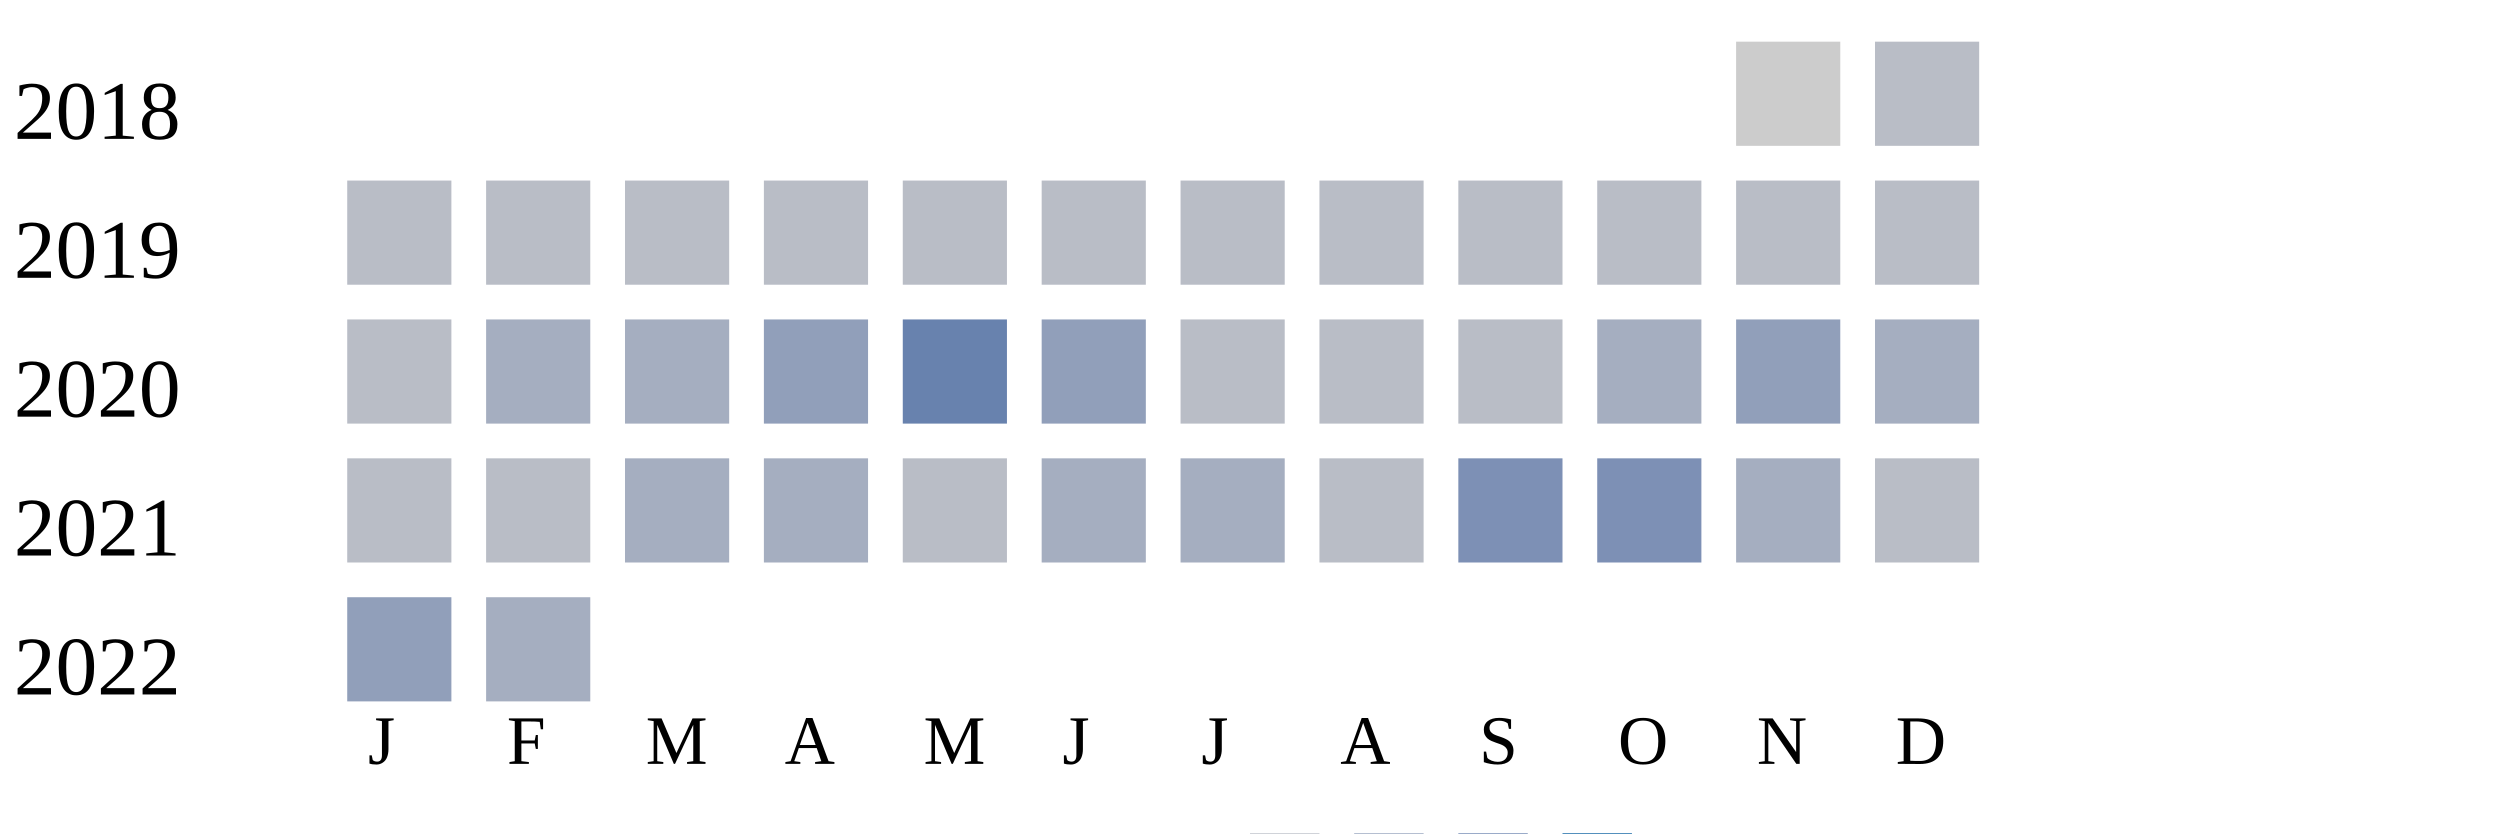
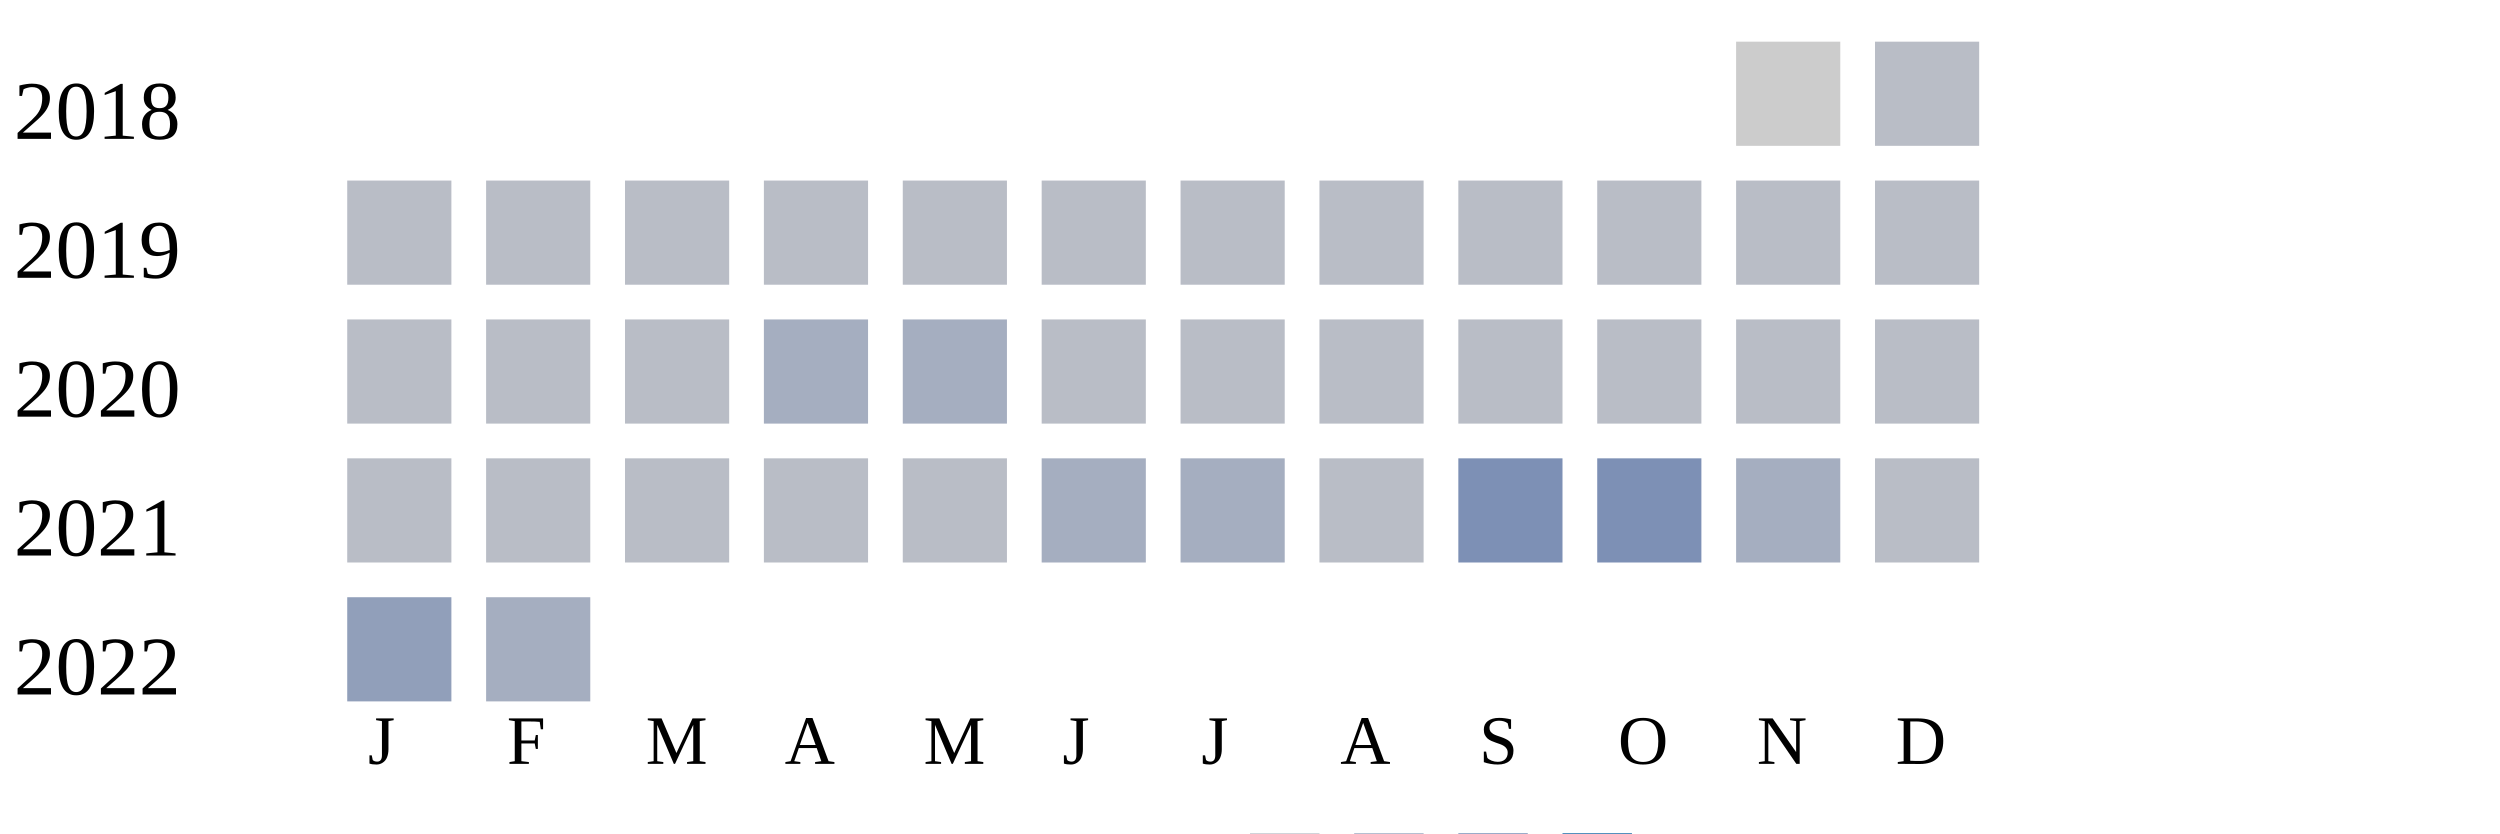
<svg xmlns="http://www.w3.org/2000/svg" width="360" height="120">
  <g transform="translate(0 0)">
    <text x="2" y="20">2018</text>
    <rect x="250" y="6" width="15" height="15" fill="#cccccc" />
    <rect x="270" y="6" width="15" height="15" fill="#b9bdc6" />
  </g>
  <g transform="translate(0 20)">
    <text x="2" y="20">2019</text>
    <rect x="50" y="6" width="15" height="15" fill="#b9bdc6" />
    <rect x="70" y="6" width="15" height="15" fill="#b9bdc6" />
    <rect x="90" y="6" width="15" height="15" fill="#b9bdc6" />
    <rect x="110" y="6" width="15" height="15" fill="#b9bdc6" />
    <rect x="130" y="6" width="15" height="15" fill="#b9bdc6" />
    <rect x="150" y="6" width="15" height="15" fill="#b9bdc6" />
    <rect x="170" y="6" width="15" height="15" fill="#b9bdc6" />
    <rect x="190" y="6" width="15" height="15" fill="#b9bdc6" />
    <rect x="210" y="6" width="15" height="15" fill="#b9bdc6" />
    <rect x="230" y="6" width="15" height="15" fill="#b9bdc6" />
    <rect x="250" y="6" width="15" height="15" fill="#b9bdc6" />
    <rect x="270" y="6" width="15" height="15" fill="#b9bdc6" />
  </g>
  <g transform="translate(0 40)">
    <text x="2" y="20">2020</text>
    <rect x="50" y="6" width="15" height="15" fill="#b9bdc6" />
-     <rect x="70" y="6" width="15" height="15" fill="#a5aec0" />
-     <rect x="90" y="6" width="15" height="15" fill="#a5aec0" />
-     <rect x="110" y="6" width="15" height="15" fill="#919fba" />
-     <rect x="130" y="6" width="15" height="15" fill="#6882ae" />
-     <rect x="150" y="6" width="15" height="15" fill="#919fba" />
+     <rect x="70" y="6" width="15" height="15" fill="#b9bdc6" />
+     <rect x="90" y="6" width="15" height="15" fill="#b9bdc6" />
+     <rect x="110" y="6" width="15" height="15" fill="#a5aec0" />
+     <rect x="130" y="6" width="15" height="15" fill="#a5aec0" />
+     <rect x="150" y="6" width="15" height="15" fill="#b9bdc6" />
    <rect x="170" y="6" width="15" height="15" fill="#b9bdc6" />
    <rect x="190" y="6" width="15" height="15" fill="#b9bdc6" />
    <rect x="210" y="6" width="15" height="15" fill="#b9bdc6" />
-     <rect x="230" y="6" width="15" height="15" fill="#a5aec0" />
-     <rect x="250" y="6" width="15" height="15" fill="#919fba" />
-     <rect x="270" y="6" width="15" height="15" fill="#a5aec0" />
+     <rect x="230" y="6" width="15" height="15" fill="#b9bdc6" />
+     <rect x="250" y="6" width="15" height="15" fill="#b9bdc6" />
+     <rect x="270" y="6" width="15" height="15" fill="#b9bdc6" />
  </g>
  <g transform="translate(0 60)">
    <text x="2" y="20">2021</text>
    <rect x="50" y="6" width="15" height="15" fill="#b9bdc6" />
    <rect x="70" y="6" width="15" height="15" fill="#b9bdc6" />
-     <rect x="90" y="6" width="15" height="15" fill="#a5aec0" />
-     <rect x="110" y="6" width="15" height="15" fill="#a5aec0" />
+     <rect x="90" y="6" width="15" height="15" fill="#b9bdc6" />
+     <rect x="110" y="6" width="15" height="15" fill="#b9bdc6" />
    <rect x="130" y="6" width="15" height="15" fill="#b9bdc6" />
    <rect x="150" y="6" width="15" height="15" fill="#a5aec0" />
    <rect x="170" y="6" width="15" height="15" fill="#a5aec0" />
    <rect x="190" y="6" width="15" height="15" fill="#b9bdc6" />
    <rect x="210" y="6" width="15" height="15" fill="#7d90b5" />
    <rect x="230" y="6" width="15" height="15" fill="#7d90b5" />
    <rect x="250" y="6" width="15" height="15" fill="#a5aec0" />
    <rect x="270" y="6" width="15" height="15" fill="#b9bdc6" />
  </g>
  <g transform="translate(0 80)">
    <text x="2" y="20">2022</text>
    <rect x="50" y="6" width="15" height="15" fill="#919fba" />
    <rect x="70" y="6" width="15" height="15" fill="#a5aec0" />
  </g>
  <text style="font-size: 10px; text-align: center" x="53" y="110">J</text>
  <text style="font-size: 10px; text-align: center" x="73" y="110">F</text>
  <text style="font-size: 10px; text-align: center" x="93" y="110">M</text>
  <text style="font-size: 10px; text-align: center" x="113" y="110">A</text>
  <text style="font-size: 10px; text-align: center" x="133" y="110">M</text>
  <text style="font-size: 10px; text-align: center" x="153" y="110">J</text>
  <text style="font-size: 10px; text-align: center" x="173" y="110">J</text>
  <text style="font-size: 10px; text-align: center" x="193" y="110">A</text>
  <text style="font-size: 10px; text-align: center" x="213" y="110">S</text>
  <text style="font-size: 10px; text-align: center" x="233" y="110">O</text>
  <text style="font-size: 10px; text-align: center" x="253" y="110">N</text>
  <text style="font-size: 10px; text-align: center" x="273" y="110">D</text>
  <text style="font-size: 10px;" x="155" y="129">Less</text>
  <rect fill="#b9bdc6" width="10" height="10" x="180" y="120" />
  <rect fill="#919fba" width="10" height="10" x="195" y="120" />
  <rect fill="#6882ae" width="10" height="10" x="210" y="120" />
  <rect fill="#005a9c" width="10" height="10" x="225" y="120" />
  <text x="240" y="129" style="font-size: 10px;">More</text>
</svg>
